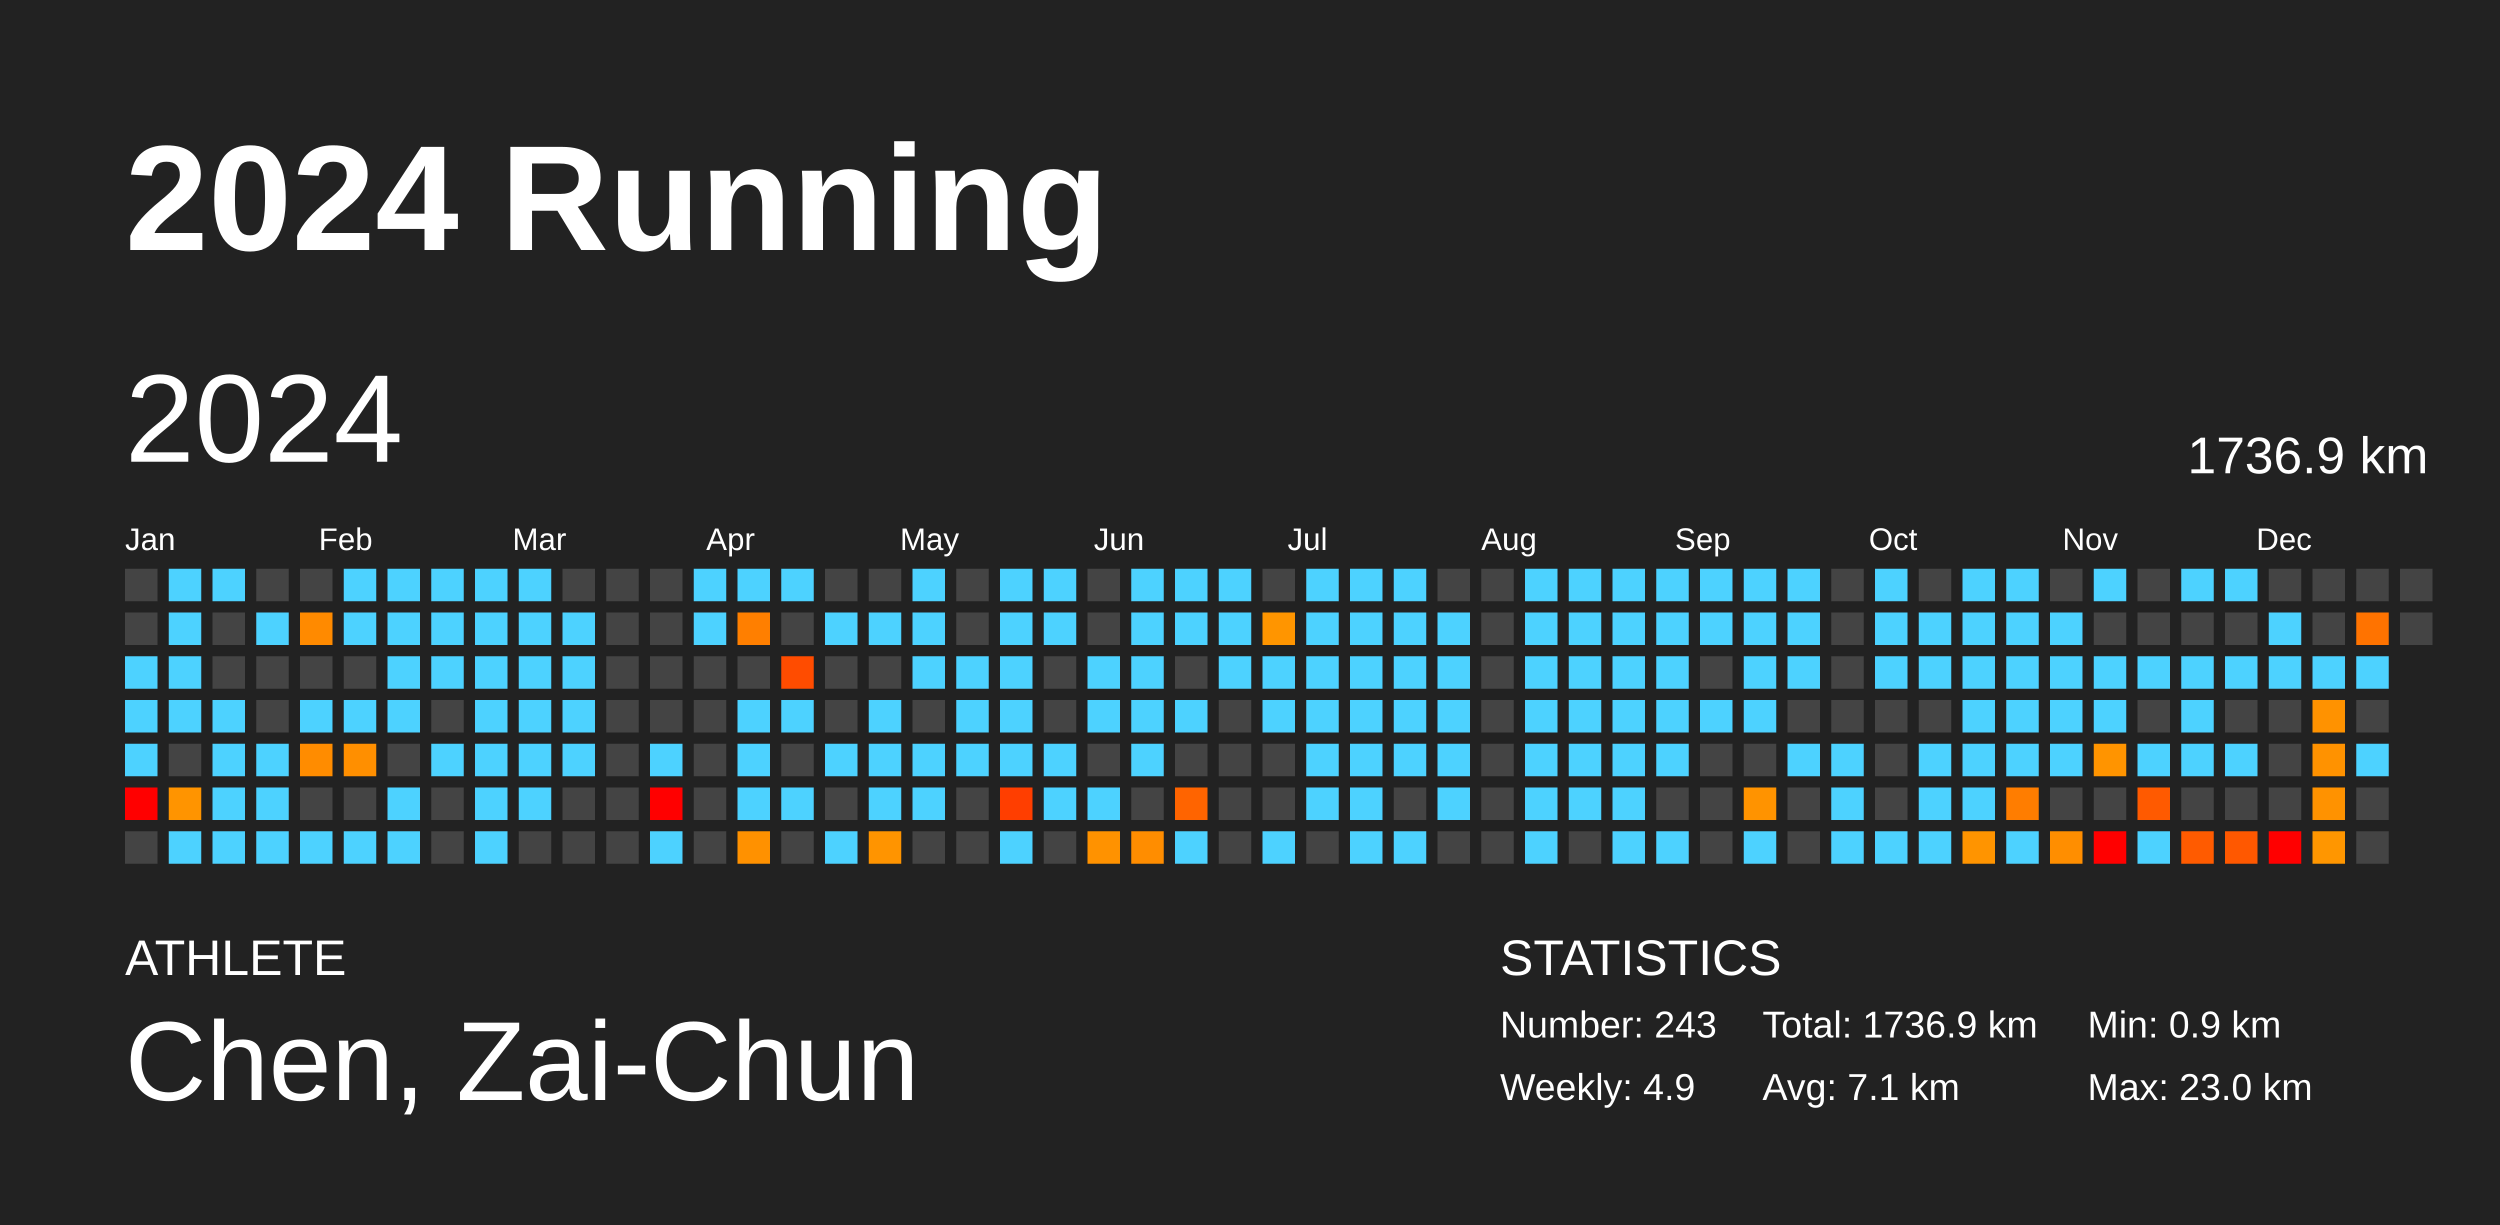
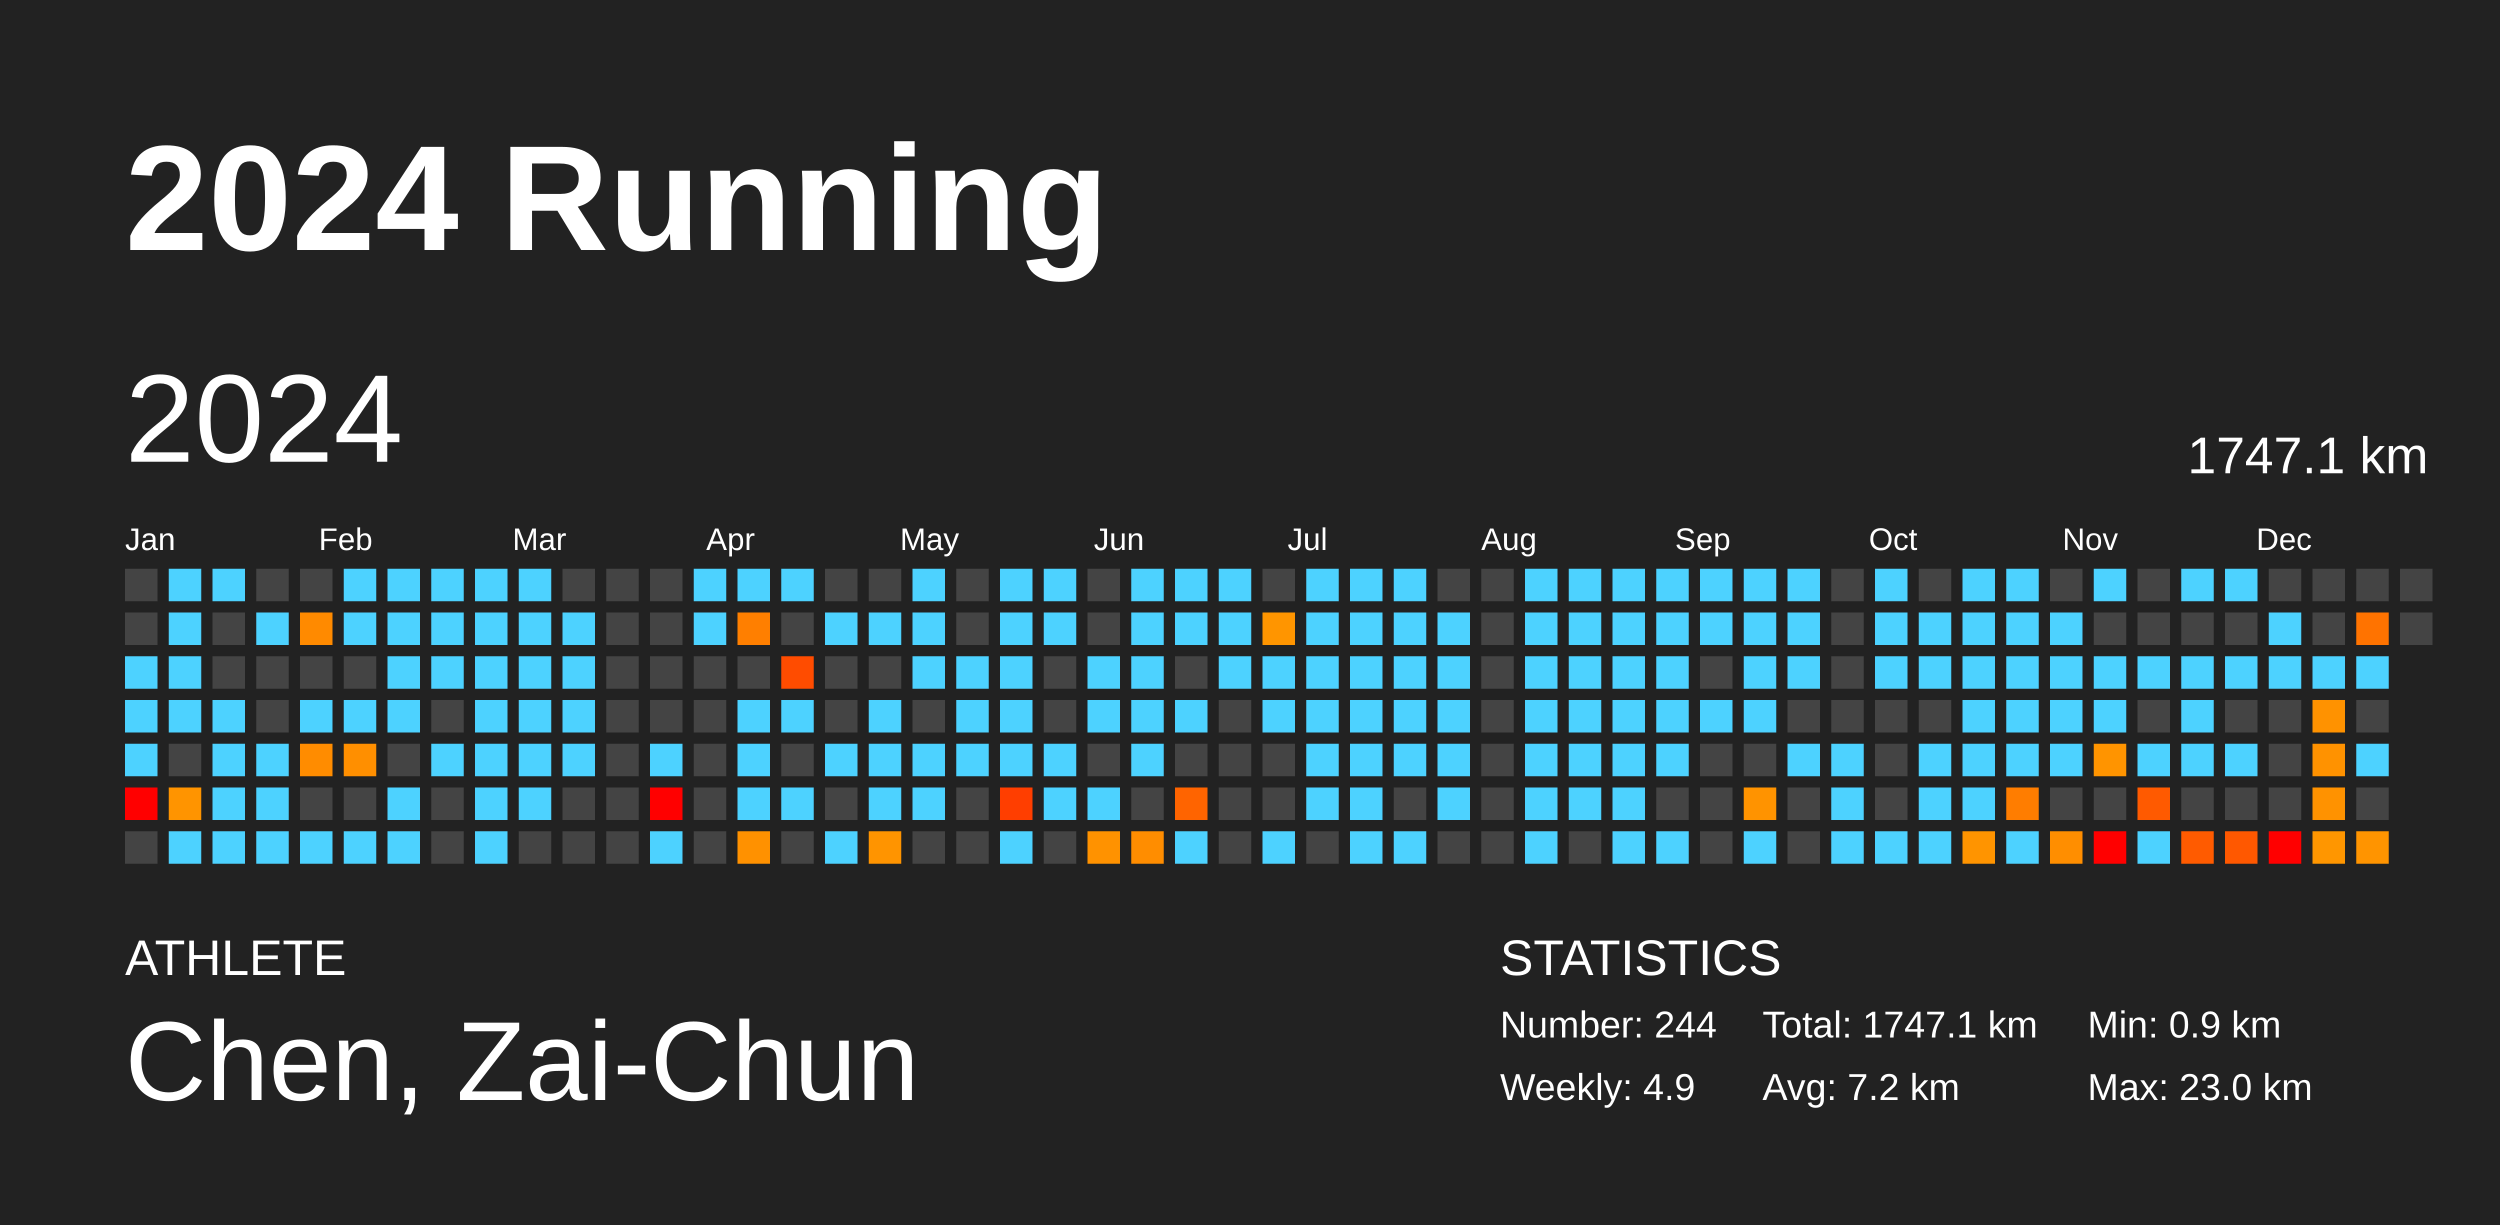
<svg xmlns="http://www.w3.org/2000/svg" baseProfile="full" height="98mm" version="1.1" viewBox="0,0,200,98" width="200mm">
  <defs />
  <rect fill="#222222" height="98" width="200" x="0" y="0" />
  <text fill="#FFFFFF" style="font-size:12px; font-family:Arial; font-weight:bold;" x="10" y="20">2024 Running</text>
  <text fill="#FFFFFF" style="font-size:4px; font-family:Arial" x="10" y="78">ATHLETE</text>
  <text fill="#FFFFFF" style="font-size:9px; font-family:Arial" x="10" y="88">Chen, Zai-Chun</text>
  <text fill="#FFFFFF" style="font-size:4px; font-family:Arial" x="120" y="78">STATISTICS</text>
-   <text fill="#FFFFFF" style="font-size:3px; font-family:Arial" x="120" y="83">Number: 243</text>
+   <text fill="#FFFFFF" style="font-size:3px; font-family:Arial" x="120" y="83">Number: 244</text>
  <text fill="#FFFFFF" style="font-size:3px; font-family:Arial" x="120" y="88">Weekly: 4.9</text>
-   <text fill="#FFFFFF" style="font-size:3px; font-family:Arial" x="141" y="83">Total: 1736.9 km</text>
-   <text fill="#FFFFFF" style="font-size:3px; font-family:Arial" x="141" y="88">Avg: 7.1 km</text>
+   <text fill="#FFFFFF" style="font-size:3px; font-family:Arial" x="141" y="83">Total: 1747.1 km</text>
+   <text fill="#FFFFFF" style="font-size:3px; font-family:Arial" x="141" y="88">Avg: 7.2 km</text>
  <text fill="#FFFFFF" style="font-size:3px; font-family:Arial" x="167" y="83">Min: 0.9 km</text>
  <text fill="#FFFFFF" style="font-size:3px; font-family:Arial" x="167" y="88">Max: 23.0 km</text>
  <text dominant-baseline="hanging" fill="#FFFFFF" style="font-size:10.0px; font-family:Arial;" x="10" y="30">2024</text>
-   <text dominant-baseline="hanging" fill="#FFFFFF" style="font-size:4.125px; font-family:Arial;" x="175" y="35">1736.9 km</text>
+   <text dominant-baseline="hanging" fill="#FFFFFF" style="font-size:4.125px; font-family:Arial;" x="175" y="35">1747.1 km</text>
  <text fill="#FFFFFF" style="font-size:2.5px; font-family:Arial" x="10.0" y="44">Jan</text>
  <text fill="#FFFFFF" style="font-size:2.5px; font-family:Arial" x="25.5" y="44">Feb</text>
  <text fill="#FFFFFF" style="font-size:2.5px; font-family:Arial" x="41.0" y="44">Mar</text>
  <text fill="#FFFFFF" style="font-size:2.5px; font-family:Arial" x="56.5" y="44">Apr</text>
  <text fill="#FFFFFF" style="font-size:2.5px; font-family:Arial" x="72.0" y="44">May</text>
  <text fill="#FFFFFF" style="font-size:2.5px; font-family:Arial" x="87.5" y="44">Jun</text>
  <text fill="#FFFFFF" style="font-size:2.5px; font-family:Arial" x="103.0" y="44">Jul</text>
  <text fill="#FFFFFF" style="font-size:2.5px; font-family:Arial" x="118.5" y="44">Aug</text>
  <text fill="#FFFFFF" style="font-size:2.5px; font-family:Arial" x="134.0" y="44">Sep</text>
  <text fill="#FFFFFF" style="font-size:2.5px; font-family:Arial" x="149.5" y="44">Oct</text>
  <text fill="#FFFFFF" style="font-size:2.5px; font-family:Arial" x="165.0" y="44">Nov</text>
  <text fill="#FFFFFF" style="font-size:2.5px; font-family:Arial" x="180.5" y="44">Dec</text>
  <rect fill="#444444" height="2.6" width="2.6" x="10.0" y="45.5" />
  <rect fill="#444444" height="2.6" width="2.6" x="10.0" y="49.0" />
  <rect fill="#4dd2ff" height="2.6" width="2.6" x="10.0" y="52.5" />
  <rect fill="#4dd2ff" height="2.6" width="2.6" x="10.0" y="56.0" />
  <rect fill="#4dd2ff" height="2.6" width="2.6" x="10.0" y="59.5" />
  <rect fill="red" height="2.6" width="2.6" x="10.0" y="63.0" />
  <rect fill="#444444" height="2.6" width="2.6" x="10.0" y="66.5" />
  <rect fill="#4dd2ff" height="2.6" width="2.6" x="13.5" y="45.5" />
  <rect fill="#4dd2ff" height="2.6" width="2.6" x="13.5" y="49.0" />
  <rect fill="#4dd2ff" height="2.6" width="2.6" x="13.5" y="52.5" />
  <rect fill="#4dd2ff" height="2.6" width="2.6" x="13.5" y="56.0" />
  <rect fill="#444444" height="2.6" width="2.6" x="13.5" y="59.5" />
  <rect fill="#ff9400" height="2.6" width="2.6" x="13.5" y="63.0" />
  <rect fill="#4dd2ff" height="2.6" width="2.6" x="13.5" y="66.5" />
  <rect fill="#4dd2ff" height="2.6" width="2.6" x="17.0" y="45.5" />
  <rect fill="#444444" height="2.6" width="2.6" x="17.0" y="49.0" />
  <rect fill="#444444" height="2.6" width="2.6" x="17.0" y="52.5" />
  <rect fill="#4dd2ff" height="2.6" width="2.6" x="17.0" y="56.0" />
  <rect fill="#4dd2ff" height="2.6" width="2.6" x="17.0" y="59.5" />
  <rect fill="#4dd2ff" height="2.6" width="2.6" x="17.0" y="63.0" />
  <rect fill="#4dd2ff" height="2.6" width="2.6" x="17.0" y="66.5" />
  <rect fill="#444444" height="2.6" width="2.6" x="20.5" y="45.5" />
  <rect fill="#4dd2ff" height="2.6" width="2.6" x="20.5" y="49.0" />
  <rect fill="#444444" height="2.6" width="2.6" x="20.5" y="52.5" />
  <rect fill="#444444" height="2.6" width="2.6" x="20.5" y="56.0" />
  <rect fill="#4dd2ff" height="2.6" width="2.6" x="20.5" y="59.5" />
  <rect fill="#4dd2ff" height="2.6" width="2.6" x="20.5" y="63.0" />
  <rect fill="#4dd2ff" height="2.6" width="2.6" x="20.5" y="66.5" />
  <rect fill="#444444" height="2.6" width="2.6" x="24.0" y="45.5" />
  <rect fill="#ff8a00" height="2.6" width="2.6" x="24.0" y="49.0" />
  <rect fill="#444444" height="2.6" width="2.6" x="24.0" y="52.5" />
  <rect fill="#4dd2ff" height="2.6" width="2.6" x="24.0" y="56.0" />
  <rect fill="#ff8c00" height="2.6" width="2.6" x="24.0" y="59.5" />
  <rect fill="#444444" height="2.6" width="2.6" x="24.0" y="63.0" />
  <rect fill="#4dd2ff" height="2.6" width="2.6" x="24.0" y="66.5" />
  <rect fill="#4dd2ff" height="2.6" width="2.6" x="27.5" y="45.5" />
  <rect fill="#4dd2ff" height="2.6" width="2.6" x="27.5" y="49.0" />
  <rect fill="#444444" height="2.6" width="2.6" x="27.5" y="52.5" />
  <rect fill="#4dd2ff" height="2.6" width="2.6" x="27.5" y="56.0" />
  <rect fill="#ff8f00" height="2.6" width="2.6" x="27.5" y="59.5" />
  <rect fill="#444444" height="2.6" width="2.6" x="27.5" y="63.0" />
  <rect fill="#4dd2ff" height="2.6" width="2.6" x="27.5" y="66.5" />
  <rect fill="#4dd2ff" height="2.6" width="2.6" x="31.0" y="45.5" />
  <rect fill="#4dd2ff" height="2.6" width="2.6" x="31.0" y="49.0" />
  <rect fill="#4dd2ff" height="2.6" width="2.6" x="31.0" y="52.5" />
  <rect fill="#4dd2ff" height="2.6" width="2.6" x="31.0" y="56.0" />
  <rect fill="#444444" height="2.6" width="2.6" x="31.0" y="59.5" />
  <rect fill="#4dd2ff" height="2.6" width="2.6" x="31.0" y="63.0" />
  <rect fill="#4dd2ff" height="2.6" width="2.6" x="31.0" y="66.5" />
  <rect fill="#4dd2ff" height="2.6" width="2.6" x="34.5" y="45.5" />
  <rect fill="#4dd2ff" height="2.6" width="2.6" x="34.5" y="49.0" />
  <rect fill="#4dd2ff" height="2.6" width="2.6" x="34.5" y="52.5" />
  <rect fill="#444444" height="2.6" width="2.6" x="34.5" y="56.0" />
  <rect fill="#4dd2ff" height="2.6" width="2.6" x="34.5" y="59.5" />
  <rect fill="#444444" height="2.6" width="2.6" x="34.5" y="63.0" />
  <rect fill="#444444" height="2.6" width="2.6" x="34.5" y="66.5" />
  <rect fill="#4dd2ff" height="2.6" width="2.6" x="38.0" y="45.5" />
  <rect fill="#4dd2ff" height="2.6" width="2.6" x="38.0" y="49.0" />
  <rect fill="#4dd2ff" height="2.6" width="2.6" x="38.0" y="52.5" />
  <rect fill="#4dd2ff" height="2.6" width="2.6" x="38.0" y="56.0" />
  <rect fill="#4dd2ff" height="2.6" width="2.6" x="38.0" y="59.5" />
  <rect fill="#4dd2ff" height="2.6" width="2.6" x="38.0" y="63.0" />
  <rect fill="#4dd2ff" height="2.6" width="2.6" x="38.0" y="66.5" />
  <rect fill="#4dd2ff" height="2.6" width="2.6" x="41.5" y="45.5" />
  <rect fill="#4dd2ff" height="2.6" width="2.6" x="41.5" y="49.0" />
  <rect fill="#4dd2ff" height="2.6" width="2.6" x="41.5" y="52.5" />
  <rect fill="#4dd2ff" height="2.6" width="2.6" x="41.5" y="56.0" />
  <rect fill="#4dd2ff" height="2.6" width="2.6" x="41.5" y="59.5" />
  <rect fill="#4dd2ff" height="2.6" width="2.6" x="41.5" y="63.0" />
  <rect fill="#444444" height="2.6" width="2.6" x="41.5" y="66.5" />
  <rect fill="#444444" height="2.6" width="2.6" x="45.0" y="45.5" />
  <rect fill="#4dd2ff" height="2.6" width="2.6" x="45.0" y="49.0" />
  <rect fill="#4dd2ff" height="2.6" width="2.6" x="45.0" y="52.5" />
  <rect fill="#4dd2ff" height="2.6" width="2.6" x="45.0" y="56.0" />
  <rect fill="#4dd2ff" height="2.6" width="2.6" x="45.0" y="59.5" />
  <rect fill="#444444" height="2.6" width="2.6" x="45.0" y="63.0" />
  <rect fill="#444444" height="2.6" width="2.6" x="45.0" y="66.5" />
  <rect fill="#444444" height="2.6" width="2.6" x="48.5" y="45.5" />
  <rect fill="#444444" height="2.6" width="2.6" x="48.5" y="49.0" />
  <rect fill="#444444" height="2.6" width="2.6" x="48.5" y="52.5" />
  <rect fill="#444444" height="2.6" width="2.6" x="48.5" y="56.0" />
  <rect fill="#444444" height="2.6" width="2.6" x="48.5" y="59.5" />
  <rect fill="#444444" height="2.6" width="2.6" x="48.5" y="63.0" />
  <rect fill="#444444" height="2.6" width="2.6" x="48.5" y="66.5" />
  <rect fill="#444444" height="2.6" width="2.6" x="52.0" y="45.5" />
  <rect fill="#444444" height="2.6" width="2.6" x="52.0" y="49.0" />
  <rect fill="#444444" height="2.6" width="2.6" x="52.0" y="52.5" />
  <rect fill="#444444" height="2.6" width="2.6" x="52.0" y="56.0" />
  <rect fill="#4dd2ff" height="2.6" width="2.6" x="52.0" y="59.5" />
  <rect fill="red" height="2.6" width="2.6" x="52.0" y="63.0" />
  <rect fill="#4dd2ff" height="2.6" width="2.6" x="52.0" y="66.5" />
  <rect fill="#4dd2ff" height="2.6" width="2.6" x="55.5" y="45.5" />
  <rect fill="#4dd2ff" height="2.6" width="2.6" x="55.5" y="49.0" />
  <rect fill="#444444" height="2.6" width="2.6" x="55.5" y="52.5" />
  <rect fill="#444444" height="2.6" width="2.6" x="55.5" y="56.0" />
  <rect fill="#444444" height="2.6" width="2.6" x="55.5" y="59.5" />
  <rect fill="#444444" height="2.6" width="2.6" x="55.5" y="63.0" />
  <rect fill="#444444" height="2.6" width="2.6" x="55.5" y="66.5" />
  <rect fill="#4dd2ff" height="2.6" width="2.6" x="59.0" y="45.5" />
  <rect fill="#ff7f00" height="2.6" width="2.6" x="59.0" y="49.0" />
  <rect fill="#444444" height="2.6" width="2.6" x="59.0" y="52.5" />
  <rect fill="#4dd2ff" height="2.6" width="2.6" x="59.0" y="56.0" />
  <rect fill="#4dd2ff" height="2.6" width="2.6" x="59.0" y="59.5" />
  <rect fill="#4dd2ff" height="2.6" width="2.6" x="59.0" y="63.0" />
  <rect fill="#ff9100" height="2.6" width="2.6" x="59.0" y="66.5" />
  <rect fill="#4dd2ff" height="2.6" width="2.6" x="62.5" y="45.5" />
  <rect fill="#444444" height="2.6" width="2.6" x="62.5" y="49.0" />
  <rect fill="#ff4c00" height="2.6" width="2.6" x="62.5" y="52.5" />
  <rect fill="#4dd2ff" height="2.6" width="2.6" x="62.5" y="56.0" />
  <rect fill="#444444" height="2.6" width="2.6" x="62.5" y="59.5" />
  <rect fill="#4dd2ff" height="2.6" width="2.6" x="62.5" y="63.0" />
  <rect fill="#444444" height="2.6" width="2.6" x="62.5" y="66.5" />
  <rect fill="#444444" height="2.6" width="2.6" x="66.0" y="45.5" />
  <rect fill="#4dd2ff" height="2.6" width="2.6" x="66.0" y="49.0" />
  <rect fill="#444444" height="2.6" width="2.6" x="66.0" y="52.5" />
  <rect fill="#444444" height="2.6" width="2.6" x="66.0" y="56.0" />
  <rect fill="#4dd2ff" height="2.6" width="2.6" x="66.0" y="59.5" />
  <rect fill="#444444" height="2.6" width="2.6" x="66.0" y="63.0" />
  <rect fill="#4dd2ff" height="2.6" width="2.6" x="66.0" y="66.5" />
  <rect fill="#444444" height="2.6" width="2.6" x="69.5" y="45.5" />
  <rect fill="#4dd2ff" height="2.6" width="2.6" x="69.5" y="49.0" />
  <rect fill="#444444" height="2.6" width="2.6" x="69.5" y="52.5" />
  <rect fill="#4dd2ff" height="2.6" width="2.6" x="69.5" y="56.0" />
  <rect fill="#4dd2ff" height="2.6" width="2.6" x="69.5" y="59.5" />
  <rect fill="#4dd2ff" height="2.6" width="2.6" x="69.5" y="63.0" />
  <rect fill="#ff9400" height="2.6" width="2.6" x="69.5" y="66.5" />
  <rect fill="#4dd2ff" height="2.6" width="2.6" x="73.0" y="45.5" />
  <rect fill="#4dd2ff" height="2.6" width="2.6" x="73.0" y="49.0" />
  <rect fill="#4dd2ff" height="2.6" width="2.6" x="73.0" y="52.5" />
  <rect fill="#444444" height="2.6" width="2.6" x="73.0" y="56.0" />
  <rect fill="#4dd2ff" height="2.6" width="2.6" x="73.0" y="59.5" />
  <rect fill="#4dd2ff" height="2.6" width="2.6" x="73.0" y="63.0" />
  <rect fill="#444444" height="2.6" width="2.6" x="73.0" y="66.5" />
  <rect fill="#444444" height="2.6" width="2.6" x="76.5" y="45.5" />
  <rect fill="#444444" height="2.6" width="2.6" x="76.5" y="49.0" />
  <rect fill="#4dd2ff" height="2.6" width="2.6" x="76.5" y="52.5" />
  <rect fill="#4dd2ff" height="2.6" width="2.6" x="76.5" y="56.0" />
  <rect fill="#4dd2ff" height="2.6" width="2.6" x="76.5" y="59.5" />
  <rect fill="#444444" height="2.6" width="2.6" x="76.5" y="63.0" />
  <rect fill="#444444" height="2.6" width="2.6" x="76.5" y="66.5" />
  <rect fill="#4dd2ff" height="2.6" width="2.6" x="80.0" y="45.5" />
  <rect fill="#4dd2ff" height="2.6" width="2.6" x="80.0" y="49.0" />
  <rect fill="#4dd2ff" height="2.6" width="2.6" x="80.0" y="52.5" />
  <rect fill="#4dd2ff" height="2.6" width="2.6" x="80.0" y="56.0" />
  <rect fill="#4dd2ff" height="2.6" width="2.6" x="80.0" y="59.5" />
  <rect fill="#ff3e00" height="2.6" width="2.6" x="80.0" y="63.0" />
  <rect fill="#4dd2ff" height="2.6" width="2.6" x="80.0" y="66.5" />
  <rect fill="#4dd2ff" height="2.6" width="2.6" x="83.5" y="45.5" />
  <rect fill="#4dd2ff" height="2.6" width="2.6" x="83.5" y="49.0" />
  <rect fill="#444444" height="2.6" width="2.6" x="83.5" y="52.5" />
  <rect fill="#444444" height="2.6" width="2.6" x="83.5" y="56.0" />
  <rect fill="#4dd2ff" height="2.6" width="2.6" x="83.5" y="59.5" />
  <rect fill="#4dd2ff" height="2.6" width="2.6" x="83.5" y="63.0" />
  <rect fill="#444444" height="2.6" width="2.6" x="83.5" y="66.5" />
  <rect fill="#444444" height="2.6" width="2.6" x="87.0" y="45.5" />
  <rect fill="#444444" height="2.6" width="2.6" x="87.0" y="49.0" />
  <rect fill="#4dd2ff" height="2.6" width="2.6" x="87.0" y="52.5" />
  <rect fill="#4dd2ff" height="2.6" width="2.6" x="87.0" y="56.0" />
  <rect fill="#444444" height="2.6" width="2.6" x="87.0" y="59.5" />
  <rect fill="#4dd2ff" height="2.6" width="2.6" x="87.0" y="63.0" />
  <rect fill="#ff9200" height="2.6" width="2.6" x="87.0" y="66.5" />
  <rect fill="#4dd2ff" height="2.6" width="2.6" x="90.5" y="45.5" />
  <rect fill="#4dd2ff" height="2.6" width="2.6" x="90.5" y="49.0" />
  <rect fill="#4dd2ff" height="2.6" width="2.6" x="90.5" y="52.5" />
  <rect fill="#4dd2ff" height="2.6" width="2.6" x="90.5" y="56.0" />
  <rect fill="#4dd2ff" height="2.6" width="2.6" x="90.5" y="59.5" />
  <rect fill="#444444" height="2.6" width="2.6" x="90.5" y="63.0" />
  <rect fill="#ff8d00" height="2.6" width="2.6" x="90.5" y="66.5" />
  <rect fill="#4dd2ff" height="2.6" width="2.6" x="94.0" y="45.5" />
  <rect fill="#4dd2ff" height="2.6" width="2.6" x="94.0" y="49.0" />
  <rect fill="#444444" height="2.6" width="2.6" x="94.0" y="52.5" />
  <rect fill="#4dd2ff" height="2.6" width="2.6" x="94.0" y="56.0" />
  <rect fill="#444444" height="2.6" width="2.6" x="94.0" y="59.5" />
  <rect fill="#ff6400" height="2.6" width="2.6" x="94.0" y="63.0" />
  <rect fill="#4dd2ff" height="2.6" width="2.6" x="94.0" y="66.5" />
  <rect fill="#4dd2ff" height="2.6" width="2.6" x="97.5" y="45.5" />
  <rect fill="#4dd2ff" height="2.6" width="2.6" x="97.5" y="49.0" />
  <rect fill="#4dd2ff" height="2.6" width="2.6" x="97.5" y="52.5" />
  <rect fill="#444444" height="2.6" width="2.6" x="97.5" y="56.0" />
  <rect fill="#444444" height="2.6" width="2.6" x="97.5" y="59.5" />
  <rect fill="#444444" height="2.6" width="2.6" x="97.5" y="63.0" />
  <rect fill="#444444" height="2.6" width="2.6" x="97.5" y="66.5" />
  <rect fill="#444444" height="2.6" width="2.6" x="101.0" y="45.5" />
  <rect fill="#ff9500" height="2.6" width="2.6" x="101.0" y="49.0" />
  <rect fill="#4dd2ff" height="2.6" width="2.6" x="101.0" y="52.5" />
  <rect fill="#4dd2ff" height="2.6" width="2.6" x="101.0" y="56.0" />
  <rect fill="#444444" height="2.6" width="2.6" x="101.0" y="59.5" />
  <rect fill="#444444" height="2.6" width="2.6" x="101.0" y="63.0" />
  <rect fill="#4dd2ff" height="2.6" width="2.6" x="101.0" y="66.5" />
  <rect fill="#4dd2ff" height="2.6" width="2.6" x="104.5" y="45.5" />
  <rect fill="#4dd2ff" height="2.6" width="2.6" x="104.5" y="49.0" />
  <rect fill="#4dd2ff" height="2.6" width="2.6" x="104.5" y="52.5" />
  <rect fill="#4dd2ff" height="2.6" width="2.6" x="104.5" y="56.0" />
  <rect fill="#4dd2ff" height="2.6" width="2.6" x="104.5" y="59.5" />
  <rect fill="#4dd2ff" height="2.6" width="2.6" x="104.5" y="63.0" />
  <rect fill="#444444" height="2.6" width="2.6" x="104.5" y="66.5" />
  <rect fill="#4dd2ff" height="2.6" width="2.6" x="108.0" y="45.5" />
  <rect fill="#4dd2ff" height="2.6" width="2.6" x="108.0" y="49.0" />
  <rect fill="#4dd2ff" height="2.6" width="2.6" x="108.0" y="52.5" />
  <rect fill="#4dd2ff" height="2.6" width="2.6" x="108.0" y="56.0" />
  <rect fill="#4dd2ff" height="2.6" width="2.6" x="108.0" y="59.5" />
  <rect fill="#4dd2ff" height="2.6" width="2.6" x="108.0" y="63.0" />
  <rect fill="#4dd2ff" height="2.6" width="2.6" x="108.0" y="66.5" />
  <rect fill="#4dd2ff" height="2.6" width="2.6" x="111.5" y="45.5" />
  <rect fill="#4dd2ff" height="2.6" width="2.6" x="111.5" y="49.0" />
  <rect fill="#4dd2ff" height="2.6" width="2.6" x="111.5" y="52.5" />
  <rect fill="#4dd2ff" height="2.6" width="2.6" x="111.5" y="56.0" />
  <rect fill="#4dd2ff" height="2.6" width="2.6" x="111.5" y="59.5" />
  <rect fill="#444444" height="2.6" width="2.6" x="111.5" y="63.0" />
  <rect fill="#4dd2ff" height="2.6" width="2.6" x="111.5" y="66.5" />
  <rect fill="#444444" height="2.6" width="2.6" x="115.0" y="45.5" />
  <rect fill="#4dd2ff" height="2.6" width="2.6" x="115.0" y="49.0" />
  <rect fill="#4dd2ff" height="2.6" width="2.6" x="115.0" y="52.5" />
  <rect fill="#4dd2ff" height="2.6" width="2.6" x="115.0" y="56.0" />
  <rect fill="#4dd2ff" height="2.6" width="2.6" x="115.0" y="59.5" />
  <rect fill="#4dd2ff" height="2.6" width="2.6" x="115.0" y="63.0" />
  <rect fill="#444444" height="2.6" width="2.6" x="115.0" y="66.5" />
  <rect fill="#444444" height="2.6" width="2.6" x="118.5" y="45.5" />
  <rect fill="#444444" height="2.6" width="2.6" x="118.5" y="49.0" />
  <rect fill="#444444" height="2.6" width="2.6" x="118.5" y="52.5" />
  <rect fill="#444444" height="2.6" width="2.6" x="118.5" y="56.0" />
  <rect fill="#444444" height="2.6" width="2.6" x="118.5" y="59.5" />
  <rect fill="#444444" height="2.6" width="2.6" x="118.5" y="63.0" />
  <rect fill="#444444" height="2.6" width="2.6" x="118.5" y="66.5" />
  <rect fill="#4dd2ff" height="2.6" width="2.6" x="122.0" y="45.5" />
  <rect fill="#4dd2ff" height="2.6" width="2.6" x="122.0" y="49.0" />
  <rect fill="#4dd2ff" height="2.6" width="2.6" x="122.0" y="52.5" />
  <rect fill="#4dd2ff" height="2.6" width="2.6" x="122.0" y="56.0" />
  <rect fill="#4dd2ff" height="2.6" width="2.6" x="122.0" y="59.5" />
  <rect fill="#4dd2ff" height="2.6" width="2.6" x="122.0" y="63.0" />
  <rect fill="#4dd2ff" height="2.6" width="2.6" x="122.0" y="66.5" />
  <rect fill="#4dd2ff" height="2.6" width="2.6" x="125.5" y="45.5" />
  <rect fill="#4dd2ff" height="2.6" width="2.6" x="125.5" y="49.0" />
  <rect fill="#4dd2ff" height="2.6" width="2.6" x="125.5" y="52.5" />
  <rect fill="#4dd2ff" height="2.6" width="2.6" x="125.5" y="56.0" />
  <rect fill="#4dd2ff" height="2.6" width="2.6" x="125.5" y="59.5" />
  <rect fill="#4dd2ff" height="2.6" width="2.6" x="125.5" y="63.0" />
  <rect fill="#444444" height="2.6" width="2.6" x="125.5" y="66.5" />
  <rect fill="#4dd2ff" height="2.6" width="2.6" x="129.0" y="45.5" />
  <rect fill="#4dd2ff" height="2.6" width="2.6" x="129.0" y="49.0" />
  <rect fill="#4dd2ff" height="2.6" width="2.6" x="129.0" y="52.5" />
  <rect fill="#4dd2ff" height="2.6" width="2.6" x="129.0" y="56.0" />
  <rect fill="#4dd2ff" height="2.6" width="2.6" x="129.0" y="59.5" />
  <rect fill="#4dd2ff" height="2.6" width="2.6" x="129.0" y="63.0" />
  <rect fill="#4dd2ff" height="2.6" width="2.6" x="129.0" y="66.5" />
  <rect fill="#4dd2ff" height="2.6" width="2.6" x="132.5" y="45.5" />
  <rect fill="#4dd2ff" height="2.6" width="2.6" x="132.5" y="49.0" />
  <rect fill="#4dd2ff" height="2.6" width="2.6" x="132.5" y="52.5" />
  <rect fill="#4dd2ff" height="2.6" width="2.6" x="132.5" y="56.0" />
  <rect fill="#4dd2ff" height="2.6" width="2.6" x="132.5" y="59.5" />
  <rect fill="#444444" height="2.6" width="2.6" x="132.5" y="63.0" />
  <rect fill="#4dd2ff" height="2.6" width="2.6" x="132.5" y="66.5" />
  <rect fill="#4dd2ff" height="2.6" width="2.6" x="136.0" y="45.5" />
  <rect fill="#4dd2ff" height="2.6" width="2.6" x="136.0" y="49.0" />
  <rect fill="#444444" height="2.6" width="2.6" x="136.0" y="52.5" />
  <rect fill="#4dd2ff" height="2.6" width="2.6" x="136.0" y="56.0" />
  <rect fill="#444444" height="2.6" width="2.6" x="136.0" y="59.5" />
  <rect fill="#444444" height="2.6" width="2.6" x="136.0" y="63.0" />
  <rect fill="#444444" height="2.6" width="2.6" x="136.0" y="66.5" />
  <rect fill="#4dd2ff" height="2.6" width="2.6" x="139.5" y="45.5" />
  <rect fill="#4dd2ff" height="2.6" width="2.6" x="139.5" y="49.0" />
  <rect fill="#4dd2ff" height="2.6" width="2.6" x="139.5" y="52.5" />
  <rect fill="#4dd2ff" height="2.6" width="2.6" x="139.5" y="56.0" />
  <rect fill="#444444" height="2.6" width="2.6" x="139.5" y="59.5" />
  <rect fill="#ff9300" height="2.6" width="2.6" x="139.5" y="63.0" />
  <rect fill="#4dd2ff" height="2.6" width="2.6" x="139.5" y="66.5" />
  <rect fill="#4dd2ff" height="2.6" width="2.6" x="143.0" y="45.5" />
  <rect fill="#4dd2ff" height="2.6" width="2.6" x="143.0" y="49.0" />
  <rect fill="#4dd2ff" height="2.6" width="2.6" x="143.0" y="52.5" />
  <rect fill="#444444" height="2.6" width="2.6" x="143.0" y="56.0" />
  <rect fill="#4dd2ff" height="2.6" width="2.6" x="143.0" y="59.5" />
  <rect fill="#444444" height="2.6" width="2.6" x="143.0" y="63.0" />
  <rect fill="#444444" height="2.6" width="2.6" x="143.0" y="66.5" />
  <rect fill="#444444" height="2.6" width="2.6" x="146.5" y="45.5" />
  <rect fill="#444444" height="2.6" width="2.6" x="146.5" y="49.0" />
  <rect fill="#444444" height="2.6" width="2.6" x="146.5" y="52.5" />
  <rect fill="#444444" height="2.6" width="2.6" x="146.5" y="56.0" />
  <rect fill="#4dd2ff" height="2.6" width="2.6" x="146.5" y="59.5" />
  <rect fill="#4dd2ff" height="2.6" width="2.6" x="146.5" y="63.0" />
  <rect fill="#4dd2ff" height="2.6" width="2.6" x="146.5" y="66.5" />
  <rect fill="#4dd2ff" height="2.6" width="2.6" x="150.0" y="45.5" />
  <rect fill="#4dd2ff" height="2.6" width="2.6" x="150.0" y="49.0" />
  <rect fill="#4dd2ff" height="2.6" width="2.6" x="150.0" y="52.5" />
  <rect fill="#444444" height="2.6" width="2.6" x="150.0" y="56.0" />
  <rect fill="#444444" height="2.6" width="2.6" x="150.0" y="59.5" />
  <rect fill="#444444" height="2.6" width="2.6" x="150.0" y="63.0" />
  <rect fill="#4dd2ff" height="2.6" width="2.6" x="150.0" y="66.5" />
  <rect fill="#444444" height="2.6" width="2.6" x="153.5" y="45.5" />
  <rect fill="#4dd2ff" height="2.6" width="2.6" x="153.5" y="49.0" />
  <rect fill="#4dd2ff" height="2.6" width="2.6" x="153.5" y="52.5" />
  <rect fill="#444444" height="2.6" width="2.6" x="153.5" y="56.0" />
  <rect fill="#4dd2ff" height="2.6" width="2.6" x="153.5" y="59.5" />
  <rect fill="#4dd2ff" height="2.6" width="2.6" x="153.5" y="63.0" />
  <rect fill="#4dd2ff" height="2.6" width="2.6" x="153.5" y="66.5" />
  <rect fill="#4dd2ff" height="2.6" width="2.6" x="157.0" y="45.5" />
  <rect fill="#4dd2ff" height="2.6" width="2.6" x="157.0" y="49.0" />
  <rect fill="#4dd2ff" height="2.6" width="2.6" x="157.0" y="52.5" />
  <rect fill="#4dd2ff" height="2.6" width="2.6" x="157.0" y="56.0" />
  <rect fill="#4dd2ff" height="2.6" width="2.6" x="157.0" y="59.5" />
  <rect fill="#4dd2ff" height="2.6" width="2.6" x="157.0" y="63.0" />
  <rect fill="#ff9400" height="2.6" width="2.6" x="157.0" y="66.5" />
  <rect fill="#4dd2ff" height="2.6" width="2.6" x="160.5" y="45.5" />
  <rect fill="#4dd2ff" height="2.6" width="2.6" x="160.5" y="49.0" />
  <rect fill="#4dd2ff" height="2.6" width="2.6" x="160.5" y="52.5" />
  <rect fill="#4dd2ff" height="2.6" width="2.6" x="160.5" y="56.0" />
  <rect fill="#4dd2ff" height="2.6" width="2.6" x="160.5" y="59.5" />
  <rect fill="#ff7d00" height="2.6" width="2.6" x="160.5" y="63.0" />
  <rect fill="#4dd2ff" height="2.6" width="2.6" x="160.5" y="66.5" />
  <rect fill="#444444" height="2.6" width="2.6" x="164.0" y="45.5" />
  <rect fill="#4dd2ff" height="2.6" width="2.6" x="164.0" y="49.0" />
  <rect fill="#4dd2ff" height="2.6" width="2.6" x="164.0" y="52.5" />
  <rect fill="#4dd2ff" height="2.6" width="2.6" x="164.0" y="56.0" />
  <rect fill="#4dd2ff" height="2.6" width="2.6" x="164.0" y="59.5" />
  <rect fill="#444444" height="2.6" width="2.6" x="164.0" y="63.0" />
  <rect fill="#ff8e00" height="2.6" width="2.6" x="164.0" y="66.5" />
  <rect fill="#4dd2ff" height="2.6" width="2.6" x="167.5" y="45.5" />
  <rect fill="#444444" height="2.6" width="2.6" x="167.5" y="49.0" />
  <rect fill="#4dd2ff" height="2.6" width="2.6" x="167.5" y="52.5" />
  <rect fill="#4dd2ff" height="2.6" width="2.6" x="167.5" y="56.0" />
  <rect fill="#ff9400" height="2.6" width="2.6" x="167.5" y="59.5" />
  <rect fill="#444444" height="2.6" width="2.6" x="167.5" y="63.0" />
  <rect fill="red" height="2.6" width="2.6" x="167.5" y="66.5" />
  <rect fill="#444444" height="2.6" width="2.6" x="171.0" y="45.5" />
  <rect fill="#444444" height="2.6" width="2.6" x="171.0" y="49.0" />
  <rect fill="#4dd2ff" height="2.6" width="2.6" x="171.0" y="52.5" />
  <rect fill="#444444" height="2.6" width="2.6" x="171.0" y="56.0" />
  <rect fill="#4dd2ff" height="2.6" width="2.6" x="171.0" y="59.5" />
  <rect fill="#ff5a00" height="2.6" width="2.6" x="171.0" y="63.0" />
  <rect fill="#4dd2ff" height="2.6" width="2.6" x="171.0" y="66.5" />
  <rect fill="#4dd2ff" height="2.6" width="2.6" x="174.5" y="45.5" />
  <rect fill="#444444" height="2.6" width="2.6" x="174.5" y="49.0" />
  <rect fill="#4dd2ff" height="2.6" width="2.6" x="174.5" y="52.5" />
  <rect fill="#4dd2ff" height="2.6" width="2.6" x="174.5" y="56.0" />
  <rect fill="#4dd2ff" height="2.6" width="2.6" x="174.5" y="59.5" />
  <rect fill="#444444" height="2.6" width="2.6" x="174.5" y="63.0" />
  <rect fill="#ff5b00" height="2.6" width="2.6" x="174.5" y="66.5" />
  <rect fill="#4dd2ff" height="2.6" width="2.6" x="178.0" y="45.5" />
  <rect fill="#444444" height="2.6" width="2.6" x="178.0" y="49.0" />
  <rect fill="#4dd2ff" height="2.6" width="2.6" x="178.0" y="52.5" />
  <rect fill="#444444" height="2.6" width="2.6" x="178.0" y="56.0" />
  <rect fill="#4dd2ff" height="2.6" width="2.6" x="178.0" y="59.5" />
  <rect fill="#444444" height="2.6" width="2.6" x="178.0" y="63.0" />
  <rect fill="#ff5800" height="2.6" width="2.6" x="178.0" y="66.5" />
  <rect fill="#444444" height="2.6" width="2.6" x="181.5" y="45.5" />
  <rect fill="#4dd2ff" height="2.6" width="2.6" x="181.5" y="49.0" />
  <rect fill="#4dd2ff" height="2.6" width="2.6" x="181.5" y="52.5" />
  <rect fill="#444444" height="2.6" width="2.6" x="181.5" y="56.0" />
  <rect fill="#444444" height="2.6" width="2.6" x="181.5" y="59.5" />
  <rect fill="#444444" height="2.6" width="2.6" x="181.5" y="63.0" />
  <rect fill="red" height="2.6" width="2.6" x="181.5" y="66.5" />
  <rect fill="#444444" height="2.6" width="2.6" x="185.0" y="45.5" />
  <rect fill="#444444" height="2.6" width="2.6" x="185.0" y="49.0" />
  <rect fill="#4dd2ff" height="2.6" width="2.6" x="185.0" y="52.5" />
  <rect fill="#ff9200" height="2.6" width="2.6" x="185.0" y="56.0" />
  <rect fill="#ff9200" height="2.6" width="2.6" x="185.0" y="59.5" />
  <rect fill="#ff9200" height="2.6" width="2.6" x="185.0" y="63.0" />
  <rect fill="#ff9600" height="2.6" width="2.6" x="185.0" y="66.5" />
  <rect fill="#444444" height="2.6" width="2.6" x="188.5" y="45.5" />
  <rect fill="#ff7300" height="2.6" width="2.6" x="188.5" y="49.0" />
  <rect fill="#4dd2ff" height="2.6" width="2.6" x="188.5" y="52.5" />
  <rect fill="#444444" height="2.6" width="2.6" x="188.5" y="56.0" />
  <rect fill="#4dd2ff" height="2.6" width="2.6" x="188.5" y="59.5" />
  <rect fill="#444444" height="2.6" width="2.6" x="188.5" y="63.0" />
-   <rect fill="#444444" height="2.6" width="2.6" x="188.5" y="66.5" />
+   <rect fill="#ff9400" height="2.6" width="2.6" x="188.5" y="66.5" />
  <rect fill="#444444" height="2.6" width="2.6" x="192.0" y="45.5" />
  <rect fill="#444444" height="2.6" width="2.6" x="192.0" y="49.0" />
</svg>
